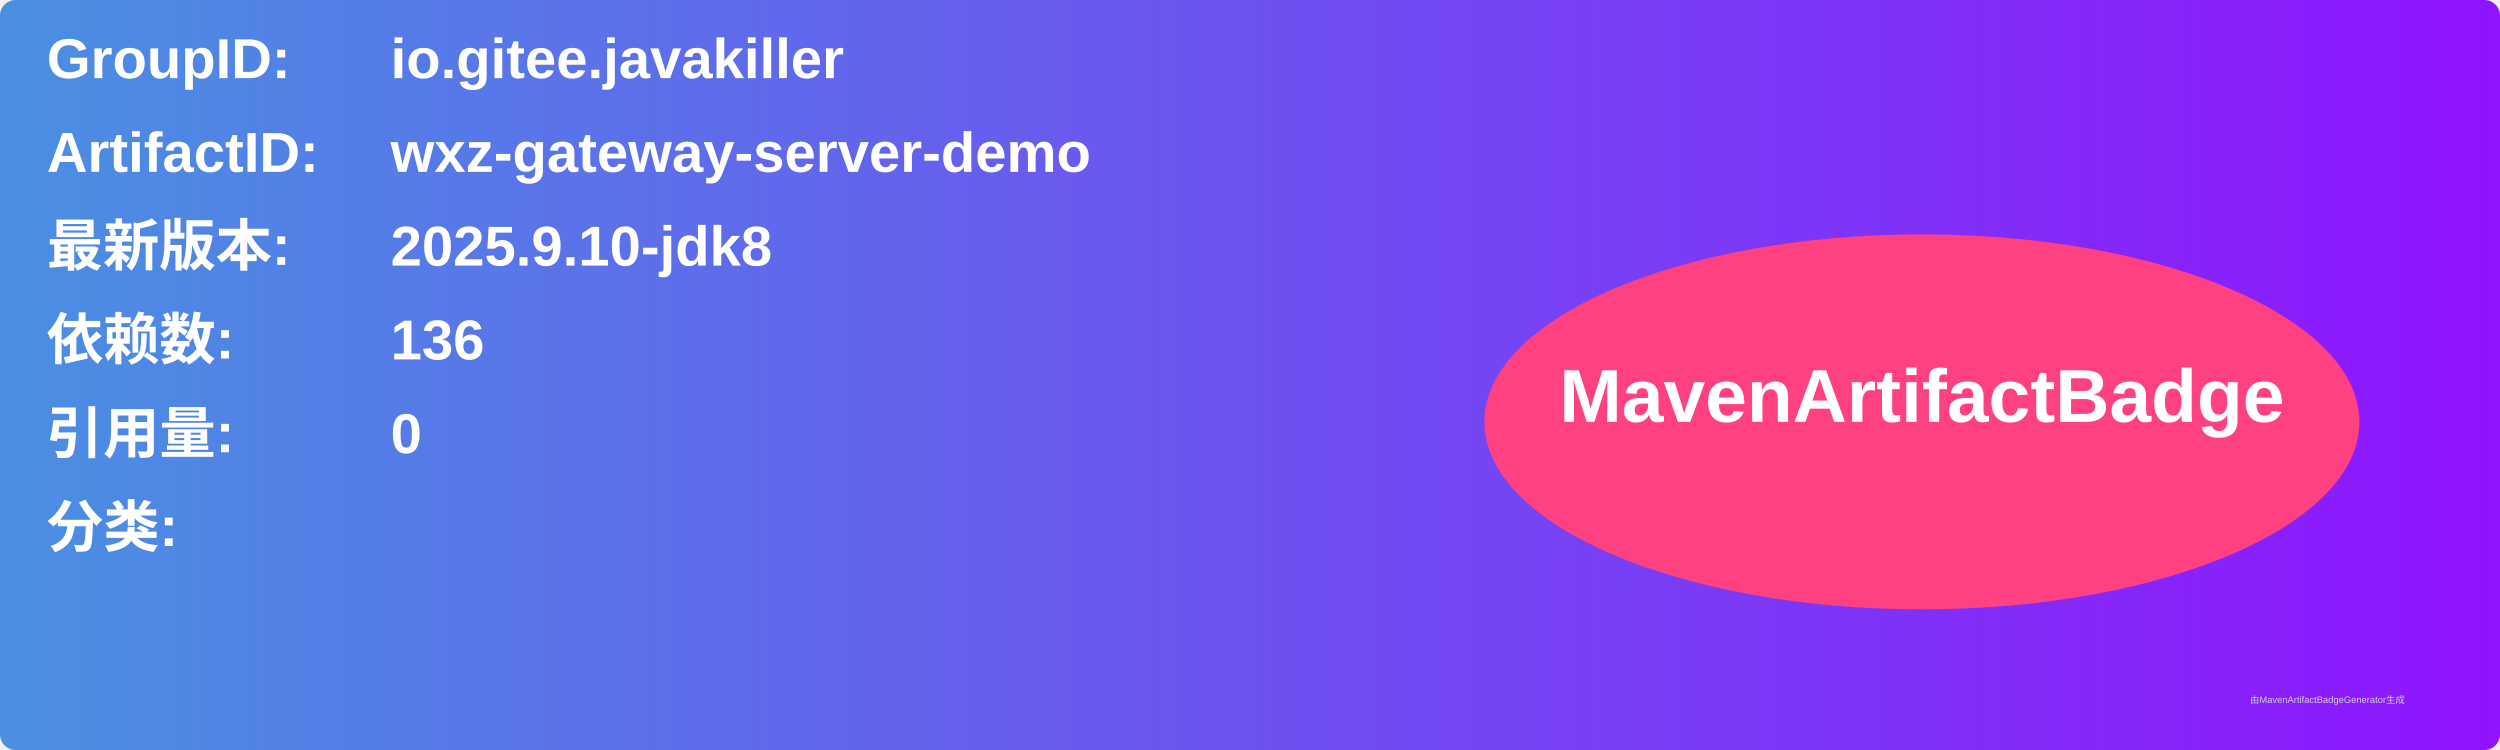
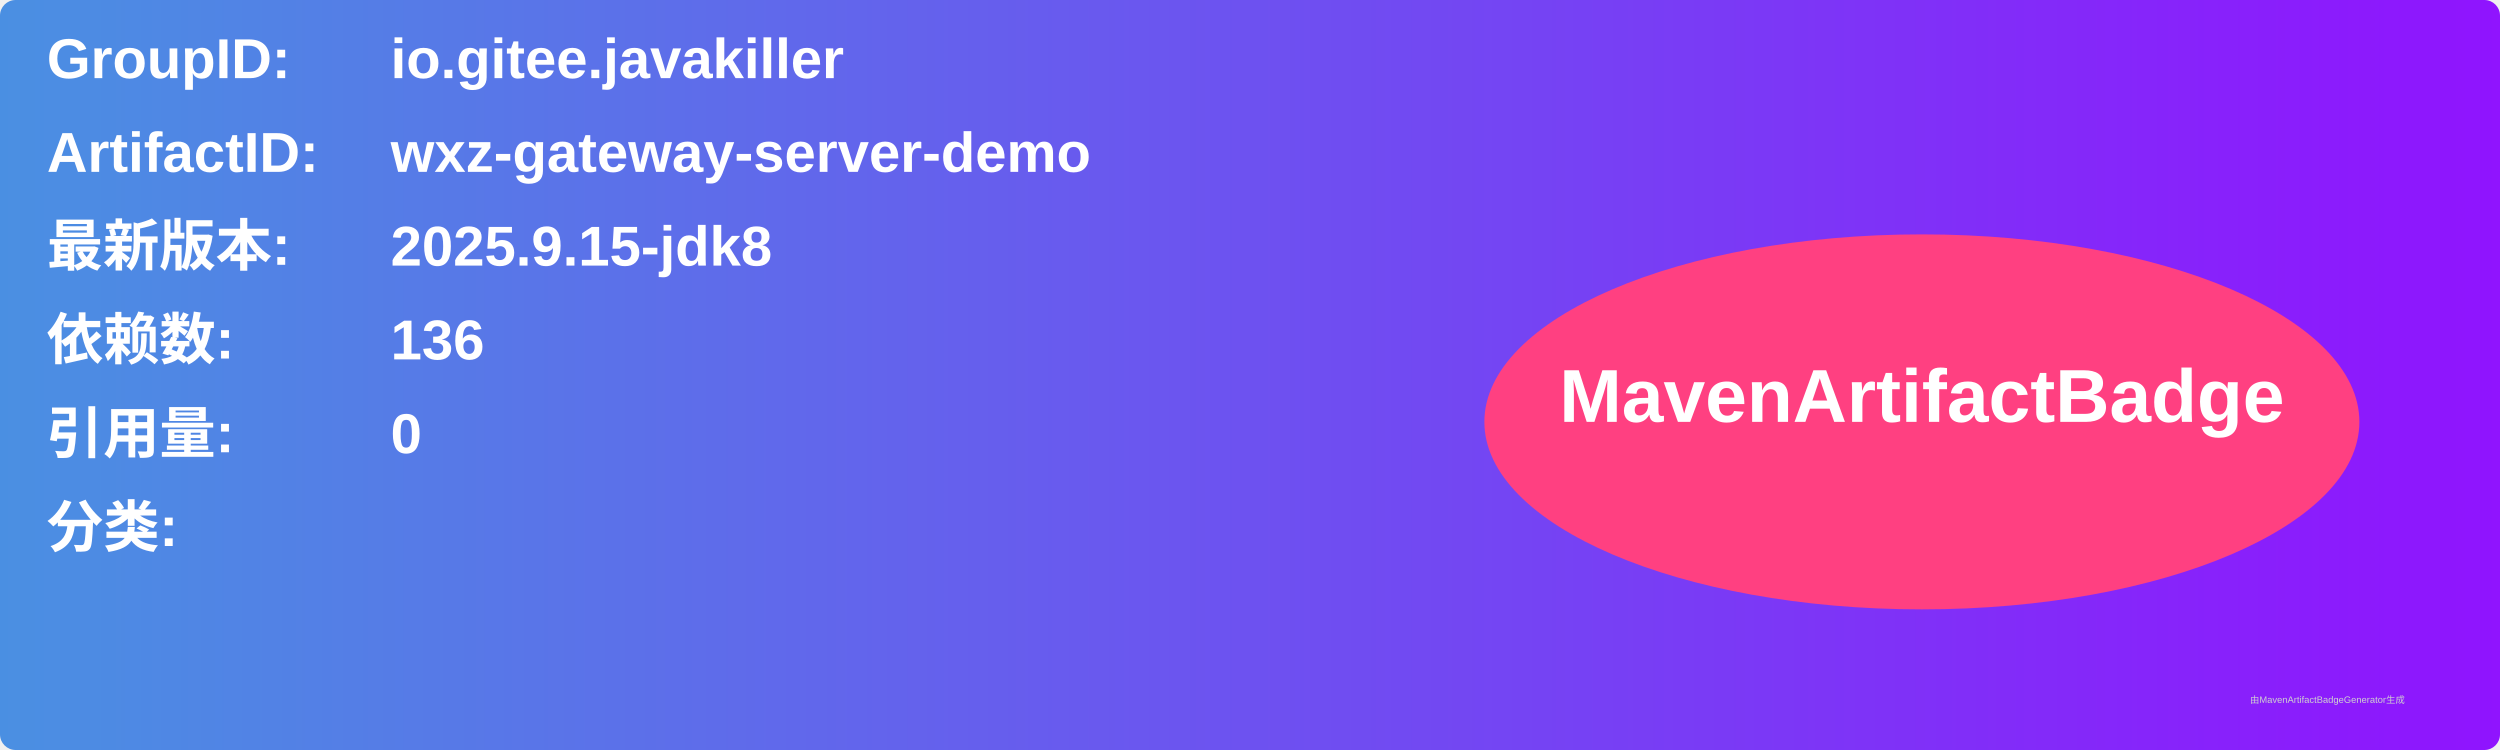
<svg xmlns="http://www.w3.org/2000/svg" width="800" height="240" viewBox="0 0 800 240">
  <linearGradient id="grad" x1="0%" y1="0%" x2="100%" y2="0%">
    <stop offset="0%" stop-color="#4a90e2" />
    <stop offset="100%" stop-color="#9013fe" />
  </linearGradient>
  <rect width="100%" height="100%" rx="5" ry="5" fill="url(#grad)" />
  <g transform="translate(15, 15)">
    <text x="0" y="10" font-family="Arial" font-size="18" fill="white" font-weight="bold" width="260">GroupID:</text>
    <text x="110" y="10" font-family="Arial" font-size="18" fill="white" font-weight="bold" width="460">io.gitee.javakiller</text>
    <text x="0" y="40" font-family="Arial" font-size="18" fill="white" font-weight="bold" width="260">ArtifactID:</text>
    <text x="110" y="40" font-family="Arial" font-size="18" fill="white" font-weight="bold" width="460">wxz-gateway-server-demo</text>
    <text x="0" y="70" font-family="Arial" font-size="18" fill="white" font-weight="bold">最新版本:</text>
    <text x="110" y="70" font-family="Arial" font-size="18" fill="white" font-weight="bold">
-       <tspan font-weight="bold">2025.9.10-jdk8</tspan>
+       <tspan font-weight="bold">2025.9.15-jdk8</tspan>
    </text>
    <text x="0" y="100" font-family="Arial" font-size="18" fill="white" font-weight="bold">依赖数: </text>
    <text x="110" y="100" font-family="Arial" font-size="18" fill="white">
      <tspan font-weight="bold">136</tspan>
    </text>
    <text x="0" y="130" font-family="Arial" font-size="18" fill="white" font-weight="bold">引用量: </text>
    <text x="110" y="130" font-family="Arial" font-size="18" fill="white">
      <tspan font-weight="bold">0</tspan>
    </text>
    <text x="0" y="160" font-family="Arial" font-size="18" fill="white" font-weight="bold">分类:</text>
    <text x="10" y="190" font-family="Arial" font-size="10" fill="white">
      <tspan font-weight="bold" />
    </text>
    <ellipse cx="600" cy="120" rx="140" ry="60" fill="#ff4081" />
    <text x="600" y="120" text-anchor="middle" font-family="Arial" font-size="24" fill="white" font-weight="bold">MavenArtifactBadge</text>
  </g>
  <text x="720" y="225" font-family="Arial" font-size="3" fill="#d0d0d0">由MavenArtifactBadgeGenerator生成</text>
</svg>
